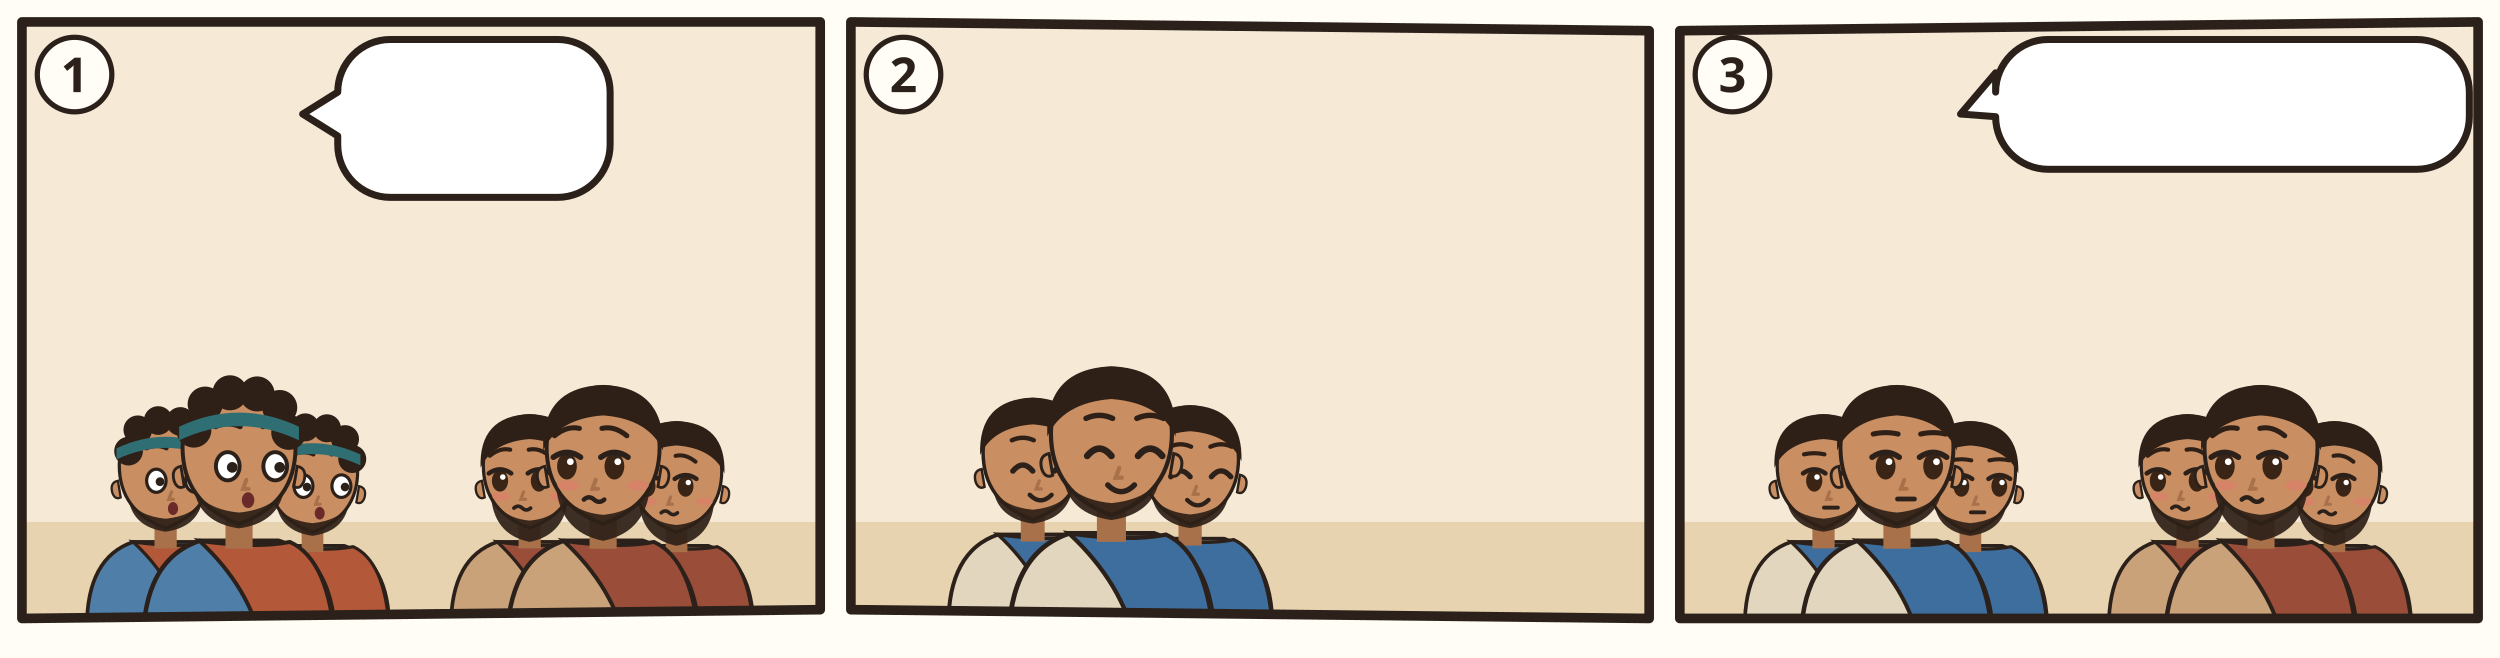
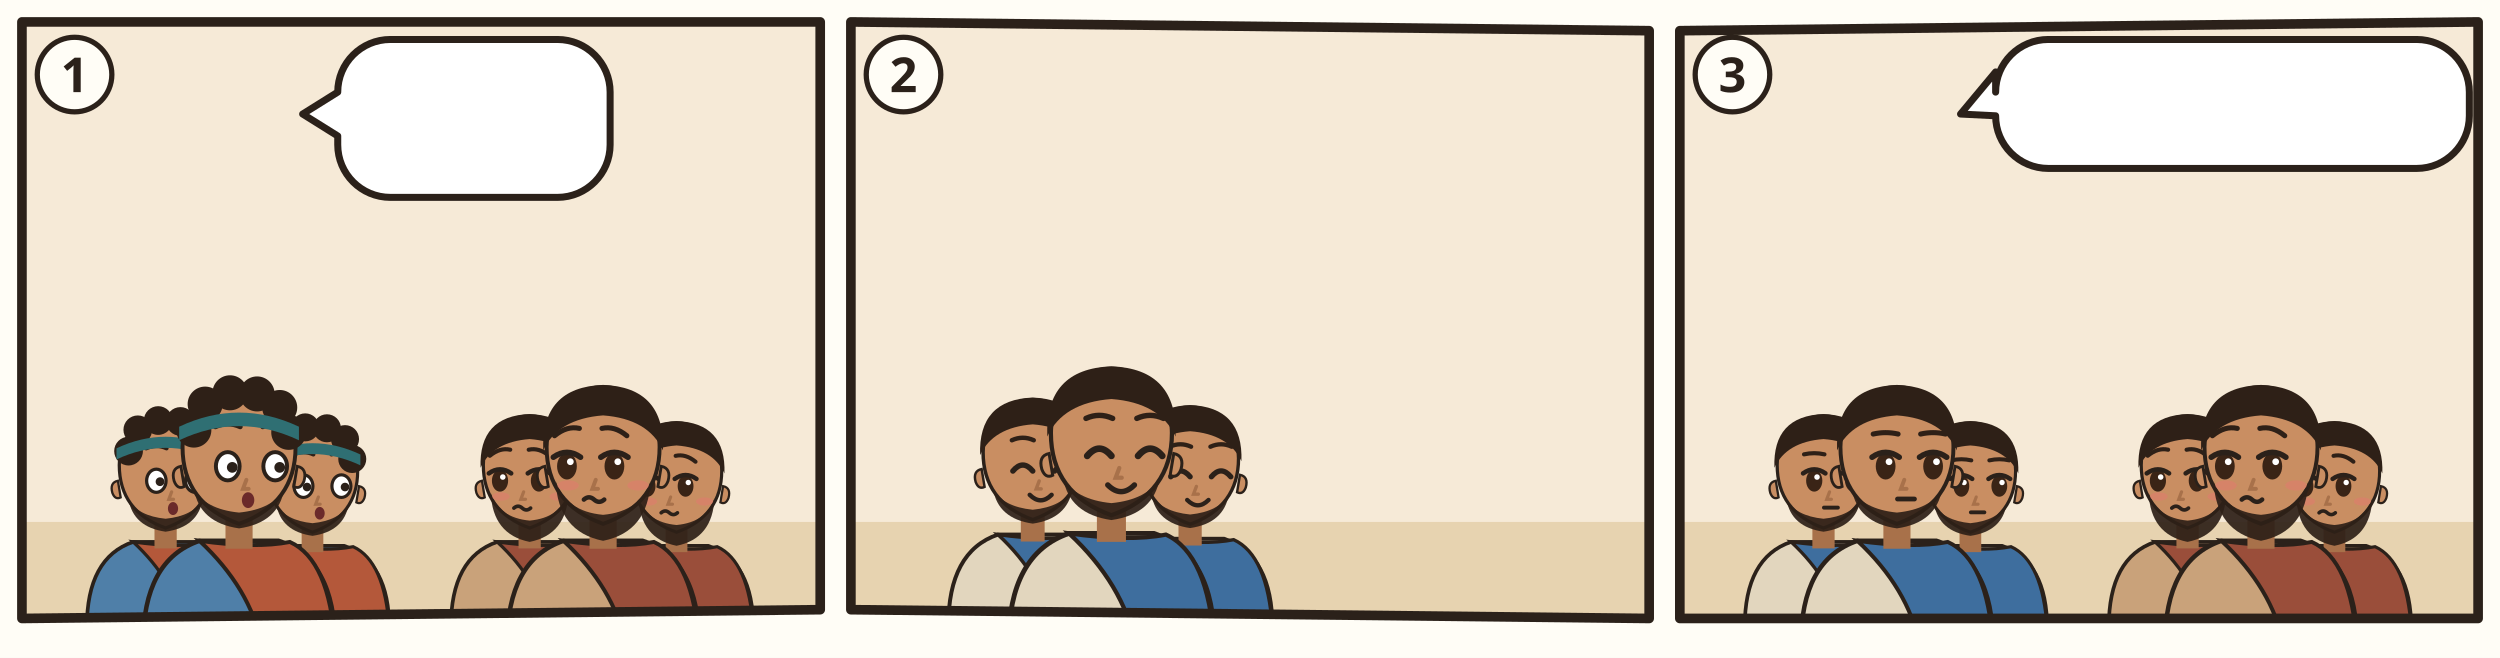
<svg xmlns="http://www.w3.org/2000/svg" viewBox="0 0 380 100">
  <rect width="380" height="100" fill="#FFFDF6" />
  <g transform="translate(2 2) scale(0.6667)">
    <clipPath id="an-cp-oba-001-015-018-1">
      <polygon points="2,2 184,2 184,136 2,138" />
    </clipPath>
    <g clip-path="url(#an-cp-oba-001-015-018-1)">
      <polygon points="2,2 184,2 184,136 2,138" fill="#F6EAD7" />
      <path d="M0 116h186v24H0z" fill="#E7D3B0" />
      <use href="#an-gott" x="26" y="3" width="40" height="40" />
      <g transform="translate(34.756 104.072) scale(1.05616)">
        <path d="M-17 34Q-17 19-7 15.6L7 15.6Q17 19 17 34z" fill="#4F7FA8" stroke="#2B211A" stroke-width=".8" />
        <path d="M-7 15.6Q3 17 9 15.8Q16 19 17 34L4 34Q2 24-7 15.6z" fill="#B4583A" stroke="#2B211A" stroke-width=".7" />
        <path d="M-2.4 11h4.8v6h-4.8z" fill="#A8714A" />
        <path d="M-10 -1Q-10 9 0 12.6Q10 9 10 -1A10 10.6 0 0 0 -10 -1z" fill="#C98E62" stroke="#2B211A" stroke-width=".7" />
        <path d="M10.3 2.4q1.8.4 1.2 2.6-.6 1.6-1.8 1z M-10.3 2.4q-1.8.4-1.2 2.6.6 1.6 1.8 1z" fill="#C98E62" stroke="#2B211A" stroke-width=".5" />
        <path d="M-8 6.4Q-7 12.4 0 13.4Q7 12.4 8 6.4Q6 10 0 10.6Q-6 10-8 6.4z" fill="#2E2017" opacity=".92" />
        <ellipse cx="-2.0" cy="2.4" rx="2.1" ry="2.5" fill="#FFF" stroke="#2B211A" stroke-width=".7" />
        <circle cx="-1.2" cy="2.6" r=".95" fill="#2B211A" />
        <ellipse cx="6.4" cy="2.4" rx="2.1" ry="2.5" fill="#FFF" stroke="#2B211A" stroke-width=".7" />
        <circle cx="7.2" cy="2.6" r=".95" fill="#2B211A" />
        <path d="M-4.2 -4.6Q-2.0 -5.6 0.2 -4.6M4.2 -4.6Q6.4 -5.6 8.6 -4.6" fill="none" stroke="#2E2017" stroke-width=".9" stroke-linecap="round" />
        <path d="M1.3 4.8l-.6 1.6h1" fill="none" stroke="#A8714A" stroke-width=".7" stroke-linecap="round" />
        <ellipse cx="1.6" cy="8.4" rx="1.1" ry="1.4" fill="#6B2A2A" />
        <circle cx="-8" cy="-4" r="3.1" fill="#2E2017" />
        <circle cx="-6" cy="-8.6" r="3.1" fill="#2E2017" />
        <circle cx="-1.6" cy="-10.6" r="3.1" fill="#2E2017" />
        <circle cx="3.2" cy="-10.4" r="3.1" fill="#2E2017" />
        <circle cx="7.2" cy="-8" r="3.1" fill="#2E2017" />
        <circle cx="8.8" cy="-3.6" r="3.1" fill="#2E2017" />
        <path d="M-10.6-4.6Q0-9.6 10.6-4.6v2.4Q0-7.2-10.6-2.2z" fill="#2F6F73" />
      </g>
      <g transform="translate(68.244 105.36) scale(1.0304)">
        <path d="M-17 34Q-17 19-7 15.6L7 15.6Q17 19 17 34z" fill="#4F7FA8" stroke="#2B211A" stroke-width=".8" />
        <path d="M-7 15.6Q3 17 9 15.8Q16 19 17 34L4 34Q2 24-7 15.6z" fill="#B4583A" stroke="#2B211A" stroke-width=".7" />
        <path d="M-2.4 11h4.8v6h-4.8z" fill="#A8714A" />
        <path d="M-10 -1Q-10 9 0 12.6Q10 9 10 -1A10 10.6 0 0 0 -10 -1z" fill="#C98E62" stroke="#2B211A" stroke-width=".7" />
        <path d="M10.3 2.4q1.8.4 1.2 2.6-.6 1.6-1.8 1z M-10.3 2.4q-1.8.4-1.2 2.6.6 1.6 1.8 1z" fill="#C98E62" stroke="#2B211A" stroke-width=".5" />
        <path d="M-8 6.4Q-7 12.4 0 13.4Q7 12.4 8 6.4Q6 10 0 10.6Q-6 10-8 6.4z" fill="#2E2017" opacity=".92" />
        <ellipse cx="-2.0" cy="2.4" rx="2.1" ry="2.5" fill="#FFF" stroke="#2B211A" stroke-width=".7" />
        <circle cx="-1.2" cy="2.6" r=".95" fill="#2B211A" />
        <ellipse cx="6.4" cy="2.4" rx="2.1" ry="2.5" fill="#FFF" stroke="#2B211A" stroke-width=".7" />
        <circle cx="7.2" cy="2.6" r=".95" fill="#2B211A" />
        <path d="M-4.2 -4.6Q-2.0 -5.6 0.2 -4.6M4.2 -4.6Q6.4 -5.6 8.6 -4.6" fill="none" stroke="#2E2017" stroke-width=".9" stroke-linecap="round" />
        <path d="M1.3 4.8l-.6 1.6h1" fill="none" stroke="#A8714A" stroke-width=".7" stroke-linecap="round" />
        <ellipse cx="1.6" cy="8.4" rx="1.1" ry="1.4" fill="#6B2A2A" />
        <circle cx="-8" cy="-4" r="3.1" fill="#2E2017" />
        <circle cx="-6" cy="-8.6" r="3.1" fill="#2E2017" />
        <circle cx="-1.6" cy="-10.6" r="3.1" fill="#2E2017" />
        <circle cx="3.2" cy="-10.4" r="3.1" fill="#2E2017" />
        <circle cx="7.2" cy="-8" r="3.1" fill="#2E2017" />
        <circle cx="8.8" cy="-3.6" r="3.1" fill="#2E2017" />
        <path d="M-10.6-4.6Q0-9.6 10.6-4.6v2.4Q0-7.2-10.6-2.2z" fill="#2F6F73" />
      </g>
      <g transform="translate(51.5 100.208) scale(1.288)">
        <path d="M-17 34Q-17 19-7 15.6L7 15.6Q17 19 17 34z" fill="#4F7FA8" stroke="#2B211A" stroke-width=".8" />
        <path d="M-7 15.6Q3 17 9 15.8Q16 19 17 34L4 34Q2 24-7 15.6z" fill="#B4583A" stroke="#2B211A" stroke-width=".7" />
        <path d="M-2.4 11h4.8v6h-4.8z" fill="#A8714A" />
        <path d="M-10 -1Q-10 9 0 12.6Q10 9 10 -1A10 10.6 0 0 0 -10 -1z" fill="#C98E62" stroke="#2B211A" stroke-width=".7" />
        <path d="M10.3 2.4q1.8.4 1.2 2.6-.6 1.6-1.8 1z M-10.3 2.4q-1.8.4-1.2 2.6.6 1.6 1.8 1z" fill="#C98E62" stroke="#2B211A" stroke-width=".5" />
        <path d="M-8 6.4Q-7 12.4 0 13.4Q7 12.4 8 6.4Q6 10 0 10.6Q-6 10-8 6.4z" fill="#2E2017" opacity=".92" />
        <ellipse cx="-2.0" cy="2.4" rx="2.1" ry="2.5" fill="#FFF" stroke="#2B211A" stroke-width=".7" />
        <circle cx="-1.2" cy="2.6" r=".95" fill="#2B211A" />
        <ellipse cx="6.4" cy="2.4" rx="2.1" ry="2.5" fill="#FFF" stroke="#2B211A" stroke-width=".7" />
        <circle cx="7.2" cy="2.6" r=".95" fill="#2B211A" />
        <path d="M-4.2 -4.6Q-2.0 -5.6 0.2 -4.6M4.2 -4.6Q6.4 -5.6 8.6 -4.6" fill="none" stroke="#2E2017" stroke-width=".9" stroke-linecap="round" />
        <path d="M1.3 4.8l-.6 1.6h1" fill="none" stroke="#A8714A" stroke-width=".7" stroke-linecap="round" />
        <ellipse cx="1.6" cy="8.4" rx="1.1" ry="1.4" fill="#6B2A2A" />
        <circle cx="-8" cy="-4" r="3.1" fill="#2E2017" />
        <circle cx="-6" cy="-8.6" r="3.1" fill="#2E2017" />
        <circle cx="-1.6" cy="-10.6" r="3.1" fill="#2E2017" />
        <circle cx="3.2" cy="-10.4" r="3.1" fill="#2E2017" />
        <circle cx="7.2" cy="-8" r="3.1" fill="#2E2017" />
        <circle cx="8.8" cy="-3.6" r="3.1" fill="#2E2017" />
        <path d="M-10.6-4.6Q0-9.6 10.6-4.6v2.4Q0-7.2-10.6-2.2z" fill="#2F6F73" />
      </g>
      <g transform="translate(117.756 104.072) scale(1.05616)">
        <path d="M-17 34Q-17 19-7 15.6L7 15.6Q17 19 17 34z" fill="#C9A27A" stroke="#2B211A" stroke-width=".8" />
        <path d="M-7 15.6Q3 17 9 15.8Q16 19 17 34L4 34Q2 24-7 15.6z" fill="#9A4E3A" stroke="#2B211A" stroke-width=".7" />
        <path d="M-2.4 11h4.8v6h-4.8z" fill="#A8714A" />
        <path d="M-10 -1Q-10 9 0 12.6Q10 9 10 -1A10 10.6 0 0 0 -10 -1z" fill="#C98E62" stroke="#2B211A" stroke-width=".7" />
        <path d="M10.3 2.4q1.8.4 1.2 2.6-.6 1.6-1.8 1z M-10.3 2.4q-1.8.4-1.2 2.6.6 1.6 1.8 1z" fill="#C98E62" stroke="#2B211A" stroke-width=".5" />
        <path d="M-8.4 5Q-8 14 0 15.6Q8 14 8.4 5Q6.6 10.4 0 11Q-6.6 10.4-8.4 5z" fill="#2E2017" opacity=".92" />
        <ellipse cx="-6.4" cy="2.4" rx="1.75" ry="2.35" fill="#3A2416" />
        <path d="M-8.8 0.8Q-6.4 -0.9 -4.0 0.8" fill="none" stroke="#2B211A" stroke-width="1" stroke-linecap="round" />
        <circle cx="-5.8" cy="1.6" r=".6" fill="#FFF" />
        <ellipse cx="2.0" cy="2.4" rx="1.75" ry="2.35" fill="#3A2416" />
        <path d="M-0.4 0.8Q2.0 -0.9 4.4 0.8" fill="none" stroke="#2B211A" stroke-width="1" stroke-linecap="round" />
        <circle cx="2.6" cy="1.6" r=".6" fill="#FFF" />
        <path d="M-8.6 -3.0Q-6.4 -4.8 -4.2 -4.3M-0.2 -4.3Q2.0 -4.8 4.2 -3.0" fill="none" stroke="#2E2017" stroke-width=".9" stroke-linecap="round" />
        <path d="M-1.3 4.8l-.6 1.6h1" fill="none" stroke="#A8714A" stroke-width=".7" stroke-linecap="round" />
        <ellipse cx="-6.2" cy="5.8" rx="1.9" ry=".9" fill="#E07A6E" opacity=".55" />
        <ellipse cx="6.2" cy="5.8" rx="1.9" ry=".9" fill="#E07A6E" opacity=".55" />
        <path d="M-3.4 8.3q.9-.8 1.8 0t1.8 0" fill="none" stroke="#2B211A" stroke-width=".8" stroke-linecap="round" />
        <path d="M-10.6-.4Q-11-11.6 0-12Q11-11.6 10.6-.4Q8-6 0-6.6Q-8-6-10.6-.4z" fill="#2E2017" />
      </g>
      <g transform="translate(151.244 105.36) scale(1.0304)">
        <path d="M-17 34Q-17 19-7 15.6L7 15.6Q17 19 17 34z" fill="#C9A27A" stroke="#2B211A" stroke-width=".8" />
        <path d="M-7 15.6Q3 17 9 15.8Q16 19 17 34L4 34Q2 24-7 15.6z" fill="#9A4E3A" stroke="#2B211A" stroke-width=".7" />
        <path d="M-2.4 11h4.8v6h-4.8z" fill="#A8714A" />
        <path d="M-10 -1Q-10 9 0 12.6Q10 9 10 -1A10 10.6 0 0 0 -10 -1z" fill="#C98E62" stroke="#2B211A" stroke-width=".7" />
        <path d="M10.3 2.4q1.8.4 1.2 2.6-.6 1.6-1.8 1z M-10.3 2.4q-1.8.4-1.2 2.6.6 1.6 1.8 1z" fill="#C98E62" stroke="#2B211A" stroke-width=".5" />
        <path d="M-8.4 5Q-8 14 0 15.6Q8 14 8.4 5Q6.6 10.4 0 11Q-6.6 10.4-8.4 5z" fill="#2E2017" opacity=".92" />
        <ellipse cx="-6.4" cy="2.4" rx="1.75" ry="2.35" fill="#3A2416" />
        <path d="M-8.8 0.8Q-6.4 -0.9 -4.0 0.8" fill="none" stroke="#2B211A" stroke-width="1" stroke-linecap="round" />
        <circle cx="-5.8" cy="1.6" r=".6" fill="#FFF" />
        <ellipse cx="2.0" cy="2.4" rx="1.75" ry="2.35" fill="#3A2416" />
        <path d="M-0.4 0.8Q2.0 -0.9 4.4 0.8" fill="none" stroke="#2B211A" stroke-width="1" stroke-linecap="round" />
        <circle cx="2.6" cy="1.6" r=".6" fill="#FFF" />
        <path d="M-8.6 -3.0Q-6.4 -4.8 -4.2 -4.3M-0.2 -4.3Q2.0 -4.8 4.2 -3.0" fill="none" stroke="#2E2017" stroke-width=".9" stroke-linecap="round" />
        <path d="M-1.3 4.8l-.6 1.6h1" fill="none" stroke="#A8714A" stroke-width=".7" stroke-linecap="round" />
        <ellipse cx="-6.2" cy="5.8" rx="1.9" ry=".9" fill="#E07A6E" opacity=".55" />
        <ellipse cx="6.2" cy="5.8" rx="1.9" ry=".9" fill="#E07A6E" opacity=".55" />
        <path d="M-3.4 8.3q.9-.8 1.8 0t1.8 0" fill="none" stroke="#2B211A" stroke-width=".8" stroke-linecap="round" />
        <path d="M-10.6-.4Q-11-11.6 0-12Q11-11.6 10.6-.4Q8-6 0-6.6Q-8-6-10.6-.4z" fill="#2E2017" />
      </g>
      <g transform="translate(134.5 100.208) scale(1.288)">
        <path d="M-17 34Q-17 19-7 15.6L7 15.6Q17 19 17 34z" fill="#C9A27A" stroke="#2B211A" stroke-width=".8" />
        <path d="M-7 15.6Q3 17 9 15.8Q16 19 17 34L4 34Q2 24-7 15.6z" fill="#9A4E3A" stroke="#2B211A" stroke-width=".7" />
        <path d="M-2.4 11h4.8v6h-4.8z" fill="#A8714A" />
        <path d="M-10 -1Q-10 9 0 12.6Q10 9 10 -1A10 10.6 0 0 0 -10 -1z" fill="#C98E62" stroke="#2B211A" stroke-width=".7" />
        <path d="M10.3 2.4q1.8.4 1.2 2.6-.6 1.6-1.8 1z M-10.3 2.4q-1.8.4-1.2 2.6.6 1.6 1.8 1z" fill="#C98E62" stroke="#2B211A" stroke-width=".5" />
        <path d="M-8.4 5Q-8 14 0 15.6Q8 14 8.4 5Q6.6 10.4 0 11Q-6.6 10.4-8.4 5z" fill="#2E2017" opacity=".92" />
        <ellipse cx="-6.4" cy="2.4" rx="1.75" ry="2.35" fill="#3A2416" />
        <path d="M-8.8 0.8Q-6.4 -0.9 -4.0 0.8" fill="none" stroke="#2B211A" stroke-width="1" stroke-linecap="round" />
        <circle cx="-5.8" cy="1.6" r=".6" fill="#FFF" />
        <ellipse cx="2.0" cy="2.4" rx="1.75" ry="2.35" fill="#3A2416" />
        <path d="M-0.4 0.8Q2.0 -0.9 4.4 0.8" fill="none" stroke="#2B211A" stroke-width="1" stroke-linecap="round" />
        <circle cx="2.6" cy="1.6" r=".6" fill="#FFF" />
        <path d="M-8.6 -3.0Q-6.4 -4.8 -4.2 -4.3M-0.2 -4.3Q2.0 -4.8 4.2 -3.0" fill="none" stroke="#2E2017" stroke-width=".9" stroke-linecap="round" />
        <path d="M-1.3 4.8l-.6 1.6h1" fill="none" stroke="#A8714A" stroke-width=".7" stroke-linecap="round" />
        <ellipse cx="-6.2" cy="5.8" rx="1.9" ry=".9" fill="#E07A6E" opacity=".55" />
        <ellipse cx="6.2" cy="5.8" rx="1.9" ry=".9" fill="#E07A6E" opacity=".55" />
        <path d="M-3.4 8.3q.9-.8 1.8 0t1.8 0" fill="none" stroke="#2B211A" stroke-width=".8" stroke-linecap="round" />
        <path d="M-10.6-.4Q-11-11.6 0-12Q11-11.6 10.6-.4Q8-6 0-6.6Q-8-6-10.6-.4z" fill="#2E2017" />
      </g>
      <g>
        <path d="M86 6H124.1A12 12 0 0 1 136.1 18V30A12 12 0 0 1 124.1 42H86A12 12 0 0 1 74 30L74 28L66 23L74 18V18A12 12 0 0 1 86 6Z" fill="#FFFFFF" stroke="#2B211A" stroke-width="1.6" stroke-linejoin="round" />
        <use href="#an-z-stunde" x="80" y="12" width="17.5" height="24" />
        <use href="#an-z-gericht" x="102.5" y="12" width="27.7" height="24" />
      </g>
    </g>
    <polygon points="2,2 184,2 184,136 2,138" fill="none" stroke="#2B211A" stroke-width="2.2" stroke-linejoin="round" />
    <circle cx="14" cy="14" r="8.5" fill="#FFFDF6" stroke="#2B211A" stroke-width="1.2" />
    <text x="14" y="18" text-anchor="middle" font-family="sans-serif" font-size="11" font-weight="700" fill="#2B211A">1</text>
  </g>
  <g transform="translate(128 2) scale(0.6667)">
    <clipPath id="an-cp-oba-001-015-018-2">
      <polygon points="2,2 184,4 184,138 2,136" />
    </clipPath>
    <g clip-path="url(#an-cp-oba-001-015-018-2)">
      <polygon points="2,2 184,4 184,138 2,136" fill="#F6EAD7" />
      <path d="M0 116h186v24H0z" fill="#E7D3B0" />
      <use href="#an-jerusalem" x="86" y="53" width="96" height="67" opacity=".6" />
      <g transform="translate(43.46 101.22) scale(1.1316)">
        <path d="M-17 34Q-17 19-7 15.6L7 15.6Q17 19 17 34z" fill="#E2D6BE" stroke="#2B211A" stroke-width=".8" />
        <path d="M-7 15.6Q3 17 9 15.8Q16 19 17 34L4 34Q2 24-7 15.6z" fill="#3E6E9E" stroke="#2B211A" stroke-width=".7" />
        <path d="M-2.4 11h4.8v6h-4.8z" fill="#A8714A" />
        <path d="M-10 -1Q-10 9 0 12.6Q10 9 10 -1A10 10.6 0 0 0 -10 -1z" fill="#C98E62" stroke="#2B211A" stroke-width=".7" />
        <path d="M10.3 2.4q1.8.4 1.2 2.6-.6 1.6-1.8 1z M-10.3 2.4q-1.8.4-1.2 2.6.6 1.6 1.8 1z" fill="#C98E62" stroke="#2B211A" stroke-width=".5" />
        <path d="M-8 6.4Q-7 12.4 0 13.4Q7 12.4 8 6.4Q6 10 0 10.6Q-6 10-8 6.4z" fill="#2E2017" opacity=".92" />
        <path d="M-4.0 2.8Q-2.0 0.4 0.0 2.8" fill="none" stroke="#2B211A" stroke-width="1.1" stroke-linecap="round" />
        <path d="M4.4 2.8Q6.4 0.4 8.4 2.8" fill="none" stroke="#2B211A" stroke-width="1.1" stroke-linecap="round" />
        <path d="M-4.2 -3.4Q-2.0 -4.4 0.2 -3.4M4.2 -3.4Q6.4 -4.4 8.6 -3.4" fill="none" stroke="#2E2017" stroke-width=".9" stroke-linecap="round" />
        <path d="M1.3 4.8l-.6 1.6h1" fill="none" stroke="#A8714A" stroke-width=".7" stroke-linecap="round" />
        <path d="M-0.6 7.6Q1.6 9.8 3.8 7.6" fill="none" stroke="#2B211A" stroke-width=".9" stroke-linecap="round" />
        <path d="M-10.6-.4Q-11-11.6 0-12Q11-11.6 10.6-.4Q8-6 0-6.6Q-8-6-10.6-.4z" fill="#2E2017" />
      </g>
      <g transform="translate(79.34 102.6) scale(1.104)">
        <path d="M-17 34Q-17 19-7 15.6L7 15.6Q17 19 17 34z" fill="#E2D6BE" stroke="#2B211A" stroke-width=".8" />
        <path d="M-7 15.6Q3 17 9 15.8Q16 19 17 34L4 34Q2 24-7 15.6z" fill="#3E6E9E" stroke="#2B211A" stroke-width=".7" />
        <path d="M-2.4 11h4.8v6h-4.8z" fill="#A8714A" />
        <path d="M-10 -1Q-10 9 0 12.6Q10 9 10 -1A10 10.6 0 0 0 -10 -1z" fill="#C98E62" stroke="#2B211A" stroke-width=".7" />
        <path d="M10.3 2.4q1.8.4 1.2 2.6-.6 1.6-1.8 1z M-10.3 2.4q-1.8.4-1.2 2.6.6 1.6 1.8 1z" fill="#C98E62" stroke="#2B211A" stroke-width=".5" />
        <path d="M-8 6.4Q-7 12.4 0 13.4Q7 12.4 8 6.4Q6 10 0 10.6Q-6 10-8 6.4z" fill="#2E2017" opacity=".92" />
        <path d="M-4.0 2.8Q-2.0 0.4 0.0 2.8" fill="none" stroke="#2B211A" stroke-width="1.1" stroke-linecap="round" />
        <path d="M4.4 2.8Q6.4 0.4 8.4 2.8" fill="none" stroke="#2B211A" stroke-width="1.1" stroke-linecap="round" />
        <path d="M-4.2 -3.4Q-2.0 -4.4 0.2 -3.4M4.2 -3.4Q6.4 -4.4 8.6 -3.4" fill="none" stroke="#2E2017" stroke-width=".9" stroke-linecap="round" />
        <path d="M1.3 4.8l-.6 1.6h1" fill="none" stroke="#A8714A" stroke-width=".7" stroke-linecap="round" />
        <path d="M-0.6 7.6Q1.6 9.8 3.8 7.6" fill="none" stroke="#2B211A" stroke-width=".9" stroke-linecap="round" />
        <path d="M-10.6-.4Q-11-11.6 0-12Q11-11.6 10.6-.4Q8-6 0-6.6Q-8-6-10.6-.4z" fill="#2E2017" />
      </g>
      <g transform="translate(61.4 97.08) scale(1.38)">
        <path d="M-17 34Q-17 19-7 15.6L7 15.6Q17 19 17 34z" fill="#E2D6BE" stroke="#2B211A" stroke-width=".8" />
        <path d="M-7 15.6Q3 17 9 15.8Q16 19 17 34L4 34Q2 24-7 15.6z" fill="#3E6E9E" stroke="#2B211A" stroke-width=".7" />
        <path d="M-2.4 11h4.8v6h-4.8z" fill="#A8714A" />
        <path d="M-10 -1Q-10 9 0 12.6Q10 9 10 -1A10 10.6 0 0 0 -10 -1z" fill="#C98E62" stroke="#2B211A" stroke-width=".7" />
        <path d="M10.3 2.4q1.8.4 1.2 2.6-.6 1.6-1.8 1z M-10.3 2.4q-1.8.4-1.2 2.6.6 1.6 1.8 1z" fill="#C98E62" stroke="#2B211A" stroke-width=".5" />
        <path d="M-8 6.4Q-7 12.4 0 13.4Q7 12.4 8 6.4Q6 10 0 10.6Q-6 10-8 6.4z" fill="#2E2017" opacity=".92" />
        <path d="M-4.0 2.8Q-2.0 0.4 0.0 2.8" fill="none" stroke="#2B211A" stroke-width="1.1" stroke-linecap="round" />
        <path d="M4.4 2.8Q6.4 0.4 8.4 2.8" fill="none" stroke="#2B211A" stroke-width="1.1" stroke-linecap="round" />
        <path d="M-4.2 -3.4Q-2.0 -4.4 0.2 -3.4M4.2 -3.4Q6.4 -4.4 8.6 -3.4" fill="none" stroke="#2E2017" stroke-width=".9" stroke-linecap="round" />
        <path d="M1.3 4.8l-.6 1.6h1" fill="none" stroke="#A8714A" stroke-width=".7" stroke-linecap="round" />
        <path d="M-0.6 7.6Q1.6 9.8 3.8 7.6" fill="none" stroke="#2B211A" stroke-width=".9" stroke-linecap="round" />
        <path d="M-10.6-.4Q-11-11.6 0-12Q11-11.6 10.6-.4Q8-6 0-6.6Q-8-6-10.6-.4z" fill="#2E2017" />
      </g>
      <use href="#an-z-rettung" x="51.4" y="55.5" width="20" height="22" />
    </g>
    <polygon points="2,2 184,4 184,138 2,136" fill="none" stroke="#2B211A" stroke-width="2.2" stroke-linejoin="round" />
    <circle cx="14" cy="14" r="8.5" fill="#FFFDF6" stroke="#2B211A" stroke-width="1.2" />
    <text x="14" y="18" text-anchor="middle" font-family="sans-serif" font-size="11" font-weight="700" fill="#2B211A">2</text>
  </g>
  <g transform="translate(254 2) scale(0.6667)">
    <clipPath id="an-cp-oba-001-015-018-3">
      <polygon points="2,4 184,2 184,138 2,138" />
    </clipPath>
    <g clip-path="url(#an-cp-oba-001-015-018-3)">
      <polygon points="2,4 184,2 184,138 2,138" fill="#F6EAD7" />
      <path d="M0 116h186v24H0z" fill="#E7D3B0" />
      <use href="#an-gott" x="26" y="3" width="40" height="40" />
      <g transform="translate(34.756 104.072) scale(1.05616)">
        <path d="M-17 34Q-17 19-7 15.6L7 15.6Q17 19 17 34z" fill="#E2D6BE" stroke="#2B211A" stroke-width=".8" />
        <path d="M-7 15.6Q3 17 9 15.8Q16 19 17 34L4 34Q2 24-7 15.6z" fill="#3E6E9E" stroke="#2B211A" stroke-width=".7" />
        <path d="M-2.4 11h4.8v6h-4.8z" fill="#A8714A" />
        <path d="M-10 -1Q-10 9 0 12.6Q10 9 10 -1A10 10.6 0 0 0 -10 -1z" fill="#C98E62" stroke="#2B211A" stroke-width=".7" />
        <path d="M10.3 2.4q1.8.4 1.2 2.6-.6 1.6-1.8 1z M-10.3 2.4q-1.8.4-1.2 2.6.6 1.6 1.8 1z" fill="#C98E62" stroke="#2B211A" stroke-width=".5" />
        <path d="M-8 6.4Q-7 12.4 0 13.4Q7 12.4 8 6.4Q6 10 0 10.6Q-6 10-8 6.4z" fill="#2E2017" opacity=".92" />
        <ellipse cx="-2.0" cy="2.4" rx="1.75" ry="2.35" fill="#3A2416" />
        <path d="M-4.4 0.8Q-2.0 -0.9 0.4 0.8" fill="none" stroke="#2B211A" stroke-width="1" stroke-linecap="round" />
        <circle cx="-1.4" cy="1.6" r=".6" fill="#FFF" />
        <ellipse cx="6.4" cy="2.4" rx="1.75" ry="2.35" fill="#3A2416" />
        <path d="M4.0 0.8Q6.4 -0.9 8.8 0.8" fill="none" stroke="#2B211A" stroke-width="1" stroke-linecap="round" />
        <circle cx="7.0" cy="1.6" r=".6" fill="#FFF" />
        <path d="M-4.2 -3.3Q-2.0 -3.8 0.2 -3.3M4.2 -3.3Q6.4 -3.8 8.6 -3.3" fill="none" stroke="#2E2017" stroke-width=".9" stroke-linecap="round" />
        <path d="M1.3 4.8l-.6 1.6h1" fill="none" stroke="#A8714A" stroke-width=".7" stroke-linecap="round" />
        <path d="M0.1 8.2h3" stroke="#2B211A" stroke-width=".85" stroke-linecap="round" />
        <path d="M-10.6-.4Q-11-11.6 0-12Q11-11.6 10.6-.4Q8-6 0-6.6Q-8-6-10.6-.4z" fill="#2E2017" />
      </g>
      <g transform="translate(68.244 105.36) scale(1.0304)">
        <path d="M-17 34Q-17 19-7 15.6L7 15.6Q17 19 17 34z" fill="#E2D6BE" stroke="#2B211A" stroke-width=".8" />
        <path d="M-7 15.6Q3 17 9 15.8Q16 19 17 34L4 34Q2 24-7 15.6z" fill="#3E6E9E" stroke="#2B211A" stroke-width=".7" />
        <path d="M-2.4 11h4.8v6h-4.8z" fill="#A8714A" />
        <path d="M-10 -1Q-10 9 0 12.6Q10 9 10 -1A10 10.6 0 0 0 -10 -1z" fill="#C98E62" stroke="#2B211A" stroke-width=".7" />
        <path d="M10.3 2.4q1.8.4 1.2 2.6-.6 1.6-1.8 1z M-10.3 2.4q-1.8.4-1.2 2.6.6 1.6 1.8 1z" fill="#C98E62" stroke="#2B211A" stroke-width=".5" />
        <path d="M-8 6.4Q-7 12.4 0 13.4Q7 12.4 8 6.4Q6 10 0 10.6Q-6 10-8 6.4z" fill="#2E2017" opacity=".92" />
        <ellipse cx="-2.0" cy="2.4" rx="1.75" ry="2.35" fill="#3A2416" />
        <path d="M-4.4 0.8Q-2.0 -0.9 0.4 0.8" fill="none" stroke="#2B211A" stroke-width="1" stroke-linecap="round" />
        <circle cx="-1.4" cy="1.6" r=".6" fill="#FFF" />
        <ellipse cx="6.4" cy="2.4" rx="1.75" ry="2.35" fill="#3A2416" />
        <path d="M4.0 0.8Q6.4 -0.9 8.8 0.8" fill="none" stroke="#2B211A" stroke-width="1" stroke-linecap="round" />
        <circle cx="7.0" cy="1.6" r=".6" fill="#FFF" />
        <path d="M-4.2 -3.3Q-2.0 -3.8 0.2 -3.3M4.2 -3.3Q6.4 -3.8 8.6 -3.3" fill="none" stroke="#2E2017" stroke-width=".9" stroke-linecap="round" />
        <path d="M1.3 4.8l-.6 1.6h1" fill="none" stroke="#A8714A" stroke-width=".7" stroke-linecap="round" />
        <path d="M0.1 8.2h3" stroke="#2B211A" stroke-width=".85" stroke-linecap="round" />
        <path d="M-10.6-.4Q-11-11.6 0-12Q11-11.6 10.6-.4Q8-6 0-6.6Q-8-6-10.6-.4z" fill="#2E2017" />
      </g>
      <g transform="translate(51.5 100.208) scale(1.288)">
        <path d="M-17 34Q-17 19-7 15.6L7 15.6Q17 19 17 34z" fill="#E2D6BE" stroke="#2B211A" stroke-width=".8" />
        <path d="M-7 15.6Q3 17 9 15.8Q16 19 17 34L4 34Q2 24-7 15.6z" fill="#3E6E9E" stroke="#2B211A" stroke-width=".7" />
        <path d="M-2.4 11h4.8v6h-4.8z" fill="#A8714A" />
        <path d="M-10 -1Q-10 9 0 12.6Q10 9 10 -1A10 10.6 0 0 0 -10 -1z" fill="#C98E62" stroke="#2B211A" stroke-width=".7" />
        <path d="M10.3 2.4q1.8.4 1.2 2.6-.6 1.6-1.8 1z M-10.3 2.4q-1.8.4-1.2 2.6.6 1.6 1.8 1z" fill="#C98E62" stroke="#2B211A" stroke-width=".5" />
        <path d="M-8 6.4Q-7 12.4 0 13.4Q7 12.4 8 6.4Q6 10 0 10.6Q-6 10-8 6.4z" fill="#2E2017" opacity=".92" />
        <ellipse cx="-2.0" cy="2.4" rx="1.75" ry="2.35" fill="#3A2416" />
        <path d="M-4.4 0.8Q-2.0 -0.9 0.4 0.8" fill="none" stroke="#2B211A" stroke-width="1" stroke-linecap="round" />
        <circle cx="-1.4" cy="1.6" r=".6" fill="#FFF" />
        <ellipse cx="6.4" cy="2.4" rx="1.75" ry="2.35" fill="#3A2416" />
        <path d="M4.0 0.8Q6.4 -0.9 8.8 0.8" fill="none" stroke="#2B211A" stroke-width="1" stroke-linecap="round" />
        <circle cx="7.0" cy="1.6" r=".6" fill="#FFF" />
        <path d="M-4.2 -3.3Q-2.0 -3.8 0.2 -3.3M4.2 -3.3Q6.4 -3.8 8.6 -3.3" fill="none" stroke="#2E2017" stroke-width=".9" stroke-linecap="round" />
        <path d="M1.3 4.8l-.6 1.6h1" fill="none" stroke="#A8714A" stroke-width=".7" stroke-linecap="round" />
        <path d="M0.1 8.2h3" stroke="#2B211A" stroke-width=".85" stroke-linecap="round" />
        <path d="M-10.6-.4Q-11-11.6 0-12Q11-11.6 10.6-.4Q8-6 0-6.6Q-8-6-10.6-.4z" fill="#2E2017" />
      </g>
      <g transform="translate(117.756 104.072) scale(1.05616)">
        <path d="M-17 34Q-17 19-7 15.6L7 15.6Q17 19 17 34z" fill="#C9A27A" stroke="#2B211A" stroke-width=".8" />
        <path d="M-7 15.6Q3 17 9 15.8Q16 19 17 34L4 34Q2 24-7 15.6z" fill="#9A4E3A" stroke="#2B211A" stroke-width=".7" />
        <path d="M-2.4 11h4.8v6h-4.8z" fill="#A8714A" />
        <path d="M-10 -1Q-10 9 0 12.6Q10 9 10 -1A10 10.6 0 0 0 -10 -1z" fill="#C98E62" stroke="#2B211A" stroke-width=".7" />
        <path d="M10.3 2.4q1.8.4 1.2 2.6-.6 1.6-1.8 1z M-10.3 2.4q-1.8.4-1.2 2.6.6 1.6 1.8 1z" fill="#C98E62" stroke="#2B211A" stroke-width=".5" />
        <path d="M-8.4 5Q-8 14 0 15.6Q8 14 8.4 5Q6.6 10.4 0 11Q-6.6 10.4-8.4 5z" fill="#2E2017" opacity=".92" />
        <ellipse cx="-6.4" cy="2.4" rx="1.75" ry="2.35" fill="#3A2416" />
        <path d="M-8.8 0.8Q-6.4 -0.9 -4.0 0.8" fill="none" stroke="#2B211A" stroke-width="1" stroke-linecap="round" />
        <circle cx="-5.8" cy="1.6" r=".6" fill="#FFF" />
        <ellipse cx="2.0" cy="2.4" rx="1.75" ry="2.35" fill="#3A2416" />
        <path d="M-0.4 0.8Q2.0 -0.9 4.4 0.8" fill="none" stroke="#2B211A" stroke-width="1" stroke-linecap="round" />
        <circle cx="2.6" cy="1.6" r=".6" fill="#FFF" />
        <path d="M-8.6 -3.0Q-6.4 -4.8 -4.2 -4.3M-0.2 -4.3Q2.0 -4.8 4.2 -3.0" fill="none" stroke="#2E2017" stroke-width=".9" stroke-linecap="round" />
        <path d="M-1.3 4.8l-.6 1.6h1" fill="none" stroke="#A8714A" stroke-width=".7" stroke-linecap="round" />
        <ellipse cx="-6.2" cy="5.8" rx="1.9" ry=".9" fill="#E07A6E" opacity=".55" />
        <ellipse cx="6.2" cy="5.8" rx="1.9" ry=".9" fill="#E07A6E" opacity=".55" />
        <path d="M-3.4 8.3q.9-.8 1.8 0t1.8 0" fill="none" stroke="#2B211A" stroke-width=".8" stroke-linecap="round" />
        <path d="M-10.6-.4Q-11-11.6 0-12Q11-11.6 10.6-.4Q8-6 0-6.6Q-8-6-10.6-.4z" fill="#2E2017" />
      </g>
      <g transform="translate(151.244 105.36) scale(1.0304)">
        <path d="M-17 34Q-17 19-7 15.6L7 15.6Q17 19 17 34z" fill="#C9A27A" stroke="#2B211A" stroke-width=".8" />
        <path d="M-7 15.6Q3 17 9 15.8Q16 19 17 34L4 34Q2 24-7 15.6z" fill="#9A4E3A" stroke="#2B211A" stroke-width=".7" />
        <path d="M-2.4 11h4.8v6h-4.8z" fill="#A8714A" />
        <path d="M-10 -1Q-10 9 0 12.6Q10 9 10 -1A10 10.6 0 0 0 -10 -1z" fill="#C98E62" stroke="#2B211A" stroke-width=".7" />
        <path d="M10.3 2.4q1.8.4 1.2 2.6-.6 1.6-1.8 1z M-10.3 2.4q-1.8.4-1.2 2.6.6 1.6 1.8 1z" fill="#C98E62" stroke="#2B211A" stroke-width=".5" />
        <path d="M-8.4 5Q-8 14 0 15.6Q8 14 8.4 5Q6.6 10.4 0 11Q-6.6 10.4-8.4 5z" fill="#2E2017" opacity=".92" />
        <ellipse cx="-6.4" cy="2.4" rx="1.75" ry="2.35" fill="#3A2416" />
        <path d="M-8.8 0.8Q-6.4 -0.9 -4.0 0.8" fill="none" stroke="#2B211A" stroke-width="1" stroke-linecap="round" />
        <circle cx="-5.8" cy="1.6" r=".6" fill="#FFF" />
        <ellipse cx="2.0" cy="2.4" rx="1.75" ry="2.35" fill="#3A2416" />
        <path d="M-0.4 0.8Q2.0 -0.9 4.4 0.8" fill="none" stroke="#2B211A" stroke-width="1" stroke-linecap="round" />
        <circle cx="2.6" cy="1.6" r=".6" fill="#FFF" />
        <path d="M-8.6 -3.0Q-6.4 -4.8 -4.2 -4.3M-0.2 -4.3Q2.0 -4.8 4.2 -3.0" fill="none" stroke="#2E2017" stroke-width=".9" stroke-linecap="round" />
        <path d="M-1.3 4.8l-.6 1.6h1" fill="none" stroke="#A8714A" stroke-width=".7" stroke-linecap="round" />
        <ellipse cx="-6.2" cy="5.8" rx="1.9" ry=".9" fill="#E07A6E" opacity=".55" />
        <ellipse cx="6.2" cy="5.8" rx="1.9" ry=".9" fill="#E07A6E" opacity=".55" />
        <path d="M-3.4 8.3q.9-.8 1.8 0t1.8 0" fill="none" stroke="#2B211A" stroke-width=".8" stroke-linecap="round" />
        <path d="M-10.6-.4Q-11-11.6 0-12Q11-11.6 10.6-.4Q8-6 0-6.6Q-8-6-10.6-.4z" fill="#2E2017" />
      </g>
      <g transform="translate(134.5 100.208) scale(1.288)">
        <path d="M-17 34Q-17 19-7 15.6L7 15.6Q17 19 17 34z" fill="#C9A27A" stroke="#2B211A" stroke-width=".8" />
        <path d="M-7 15.6Q3 17 9 15.8Q16 19 17 34L4 34Q2 24-7 15.6z" fill="#9A4E3A" stroke="#2B211A" stroke-width=".7" />
        <path d="M-2.4 11h4.8v6h-4.8z" fill="#A8714A" />
        <path d="M-10 -1Q-10 9 0 12.6Q10 9 10 -1A10 10.6 0 0 0 -10 -1z" fill="#C98E62" stroke="#2B211A" stroke-width=".7" />
        <path d="M10.3 2.4q1.8.4 1.2 2.6-.6 1.6-1.8 1z M-10.3 2.4q-1.8.4-1.2 2.6.6 1.6 1.8 1z" fill="#C98E62" stroke="#2B211A" stroke-width=".5" />
        <path d="M-8.4 5Q-8 14 0 15.6Q8 14 8.4 5Q6.6 10.4 0 11Q-6.6 10.4-8.4 5z" fill="#2E2017" opacity=".92" />
        <ellipse cx="-6.4" cy="2.4" rx="1.75" ry="2.35" fill="#3A2416" />
        <path d="M-8.8 0.8Q-6.4 -0.9 -4.0 0.8" fill="none" stroke="#2B211A" stroke-width="1" stroke-linecap="round" />
        <circle cx="-5.8" cy="1.6" r=".6" fill="#FFF" />
        <ellipse cx="2.0" cy="2.4" rx="1.75" ry="2.35" fill="#3A2416" />
        <path d="M-0.4 0.8Q2.0 -0.9 4.4 0.8" fill="none" stroke="#2B211A" stroke-width="1" stroke-linecap="round" />
        <circle cx="2.6" cy="1.6" r=".6" fill="#FFF" />
        <path d="M-8.6 -3.0Q-6.4 -4.8 -4.2 -4.3M-0.2 -4.3Q2.0 -4.8 4.2 -3.0" fill="none" stroke="#2E2017" stroke-width=".9" stroke-linecap="round" />
        <path d="M-1.3 4.8l-.6 1.6h1" fill="none" stroke="#A8714A" stroke-width=".7" stroke-linecap="round" />
        <ellipse cx="-6.2" cy="5.8" rx="1.9" ry=".9" fill="#E07A6E" opacity=".55" />
        <ellipse cx="6.2" cy="5.8" rx="1.9" ry=".9" fill="#E07A6E" opacity=".55" />
        <path d="M-3.4 8.3q.9-.8 1.8 0t1.8 0" fill="none" stroke="#2B211A" stroke-width=".8" stroke-linecap="round" />
        <path d="M-10.6-.4Q-11-11.6 0-12Q11-11.6 10.6-.4Q8-6 0-6.6Q-8-6-10.6-.4z" fill="#2E2017" />
      </g>
      <g>
-         <path d="M86 6H170A12 12 0 0 1 182 18V23.6A12 12 0 0 1 170 35.6H86A12 12 0 0 1 74 23.6L74 23.6L66 23L74 13.6V18A12 12 0 0 1 86 6Z" fill="#FFFFFF" stroke="#2B211A" stroke-width="1.6" stroke-linejoin="round" />
-         <use href="#an-p-g-israel-gruppe" x="80" y="12" width="19.0" height="17.6" />
-         <use href="#an-z-feuer" x="104.0" y="12" width="13.8" height="17.6" />
-         <use href="#an-p-g-edom-gruppe" x="122.8" y="12" width="19.0" height="17.6" />
-         <use href="#an-stroh" x="146.7" y="12" width="29.3" height="17.6" />
+         <path d="M86 6H170A12 12 0 0 1 182 18V23.4A12 12 0 0 1 170 35.4H86A12 12 0 0 1 74 23.4L74 23.4L66 23L74 13.4V18A12 12 0 0 1 86 6Z" fill="#FFFFFF" stroke="#2B211A" stroke-width="1.6" stroke-linejoin="round" />
+         <use href="#an-p-g-israel-gruppe" x="80" y="12" width="18.8" height="17.4" />
+         <use href="#an-z-feuer" x="103.8" y="12" width="14.5" height="17.4" />
+         <use href="#an-p-g-edom-gruppe" x="123.3" y="12" width="18.8" height="17.4" />
+         <use href="#an-stroh" x="147.0" y="12" width="29.0" height="17.4" />
      </g>
    </g>
    <polygon points="2,4 184,2 184,138 2,138" fill="none" stroke="#2B211A" stroke-width="2.2" stroke-linejoin="round" />
    <circle cx="14" cy="14" r="8.5" fill="#FFFDF6" stroke="#2B211A" stroke-width="1.2" />
    <text x="14" y="18" text-anchor="middle" font-family="sans-serif" font-size="11" font-weight="700" fill="#2B211A">3</text>
  </g>
</svg>
